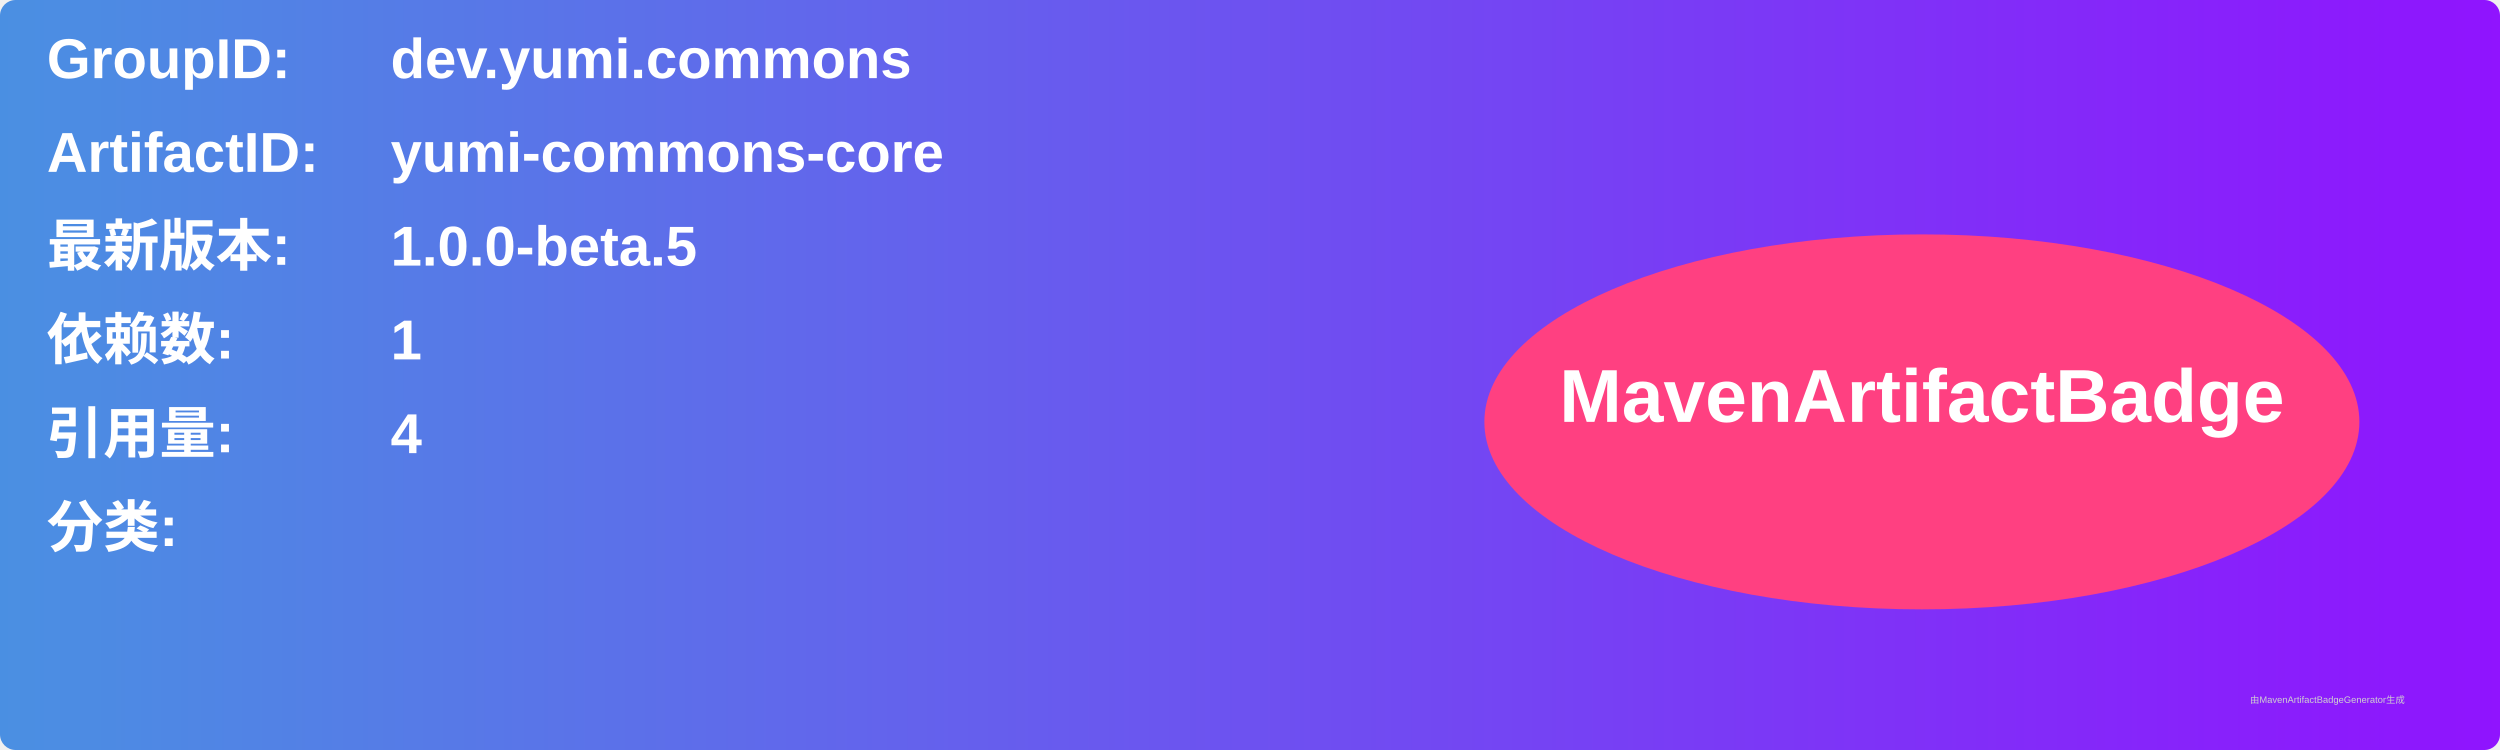
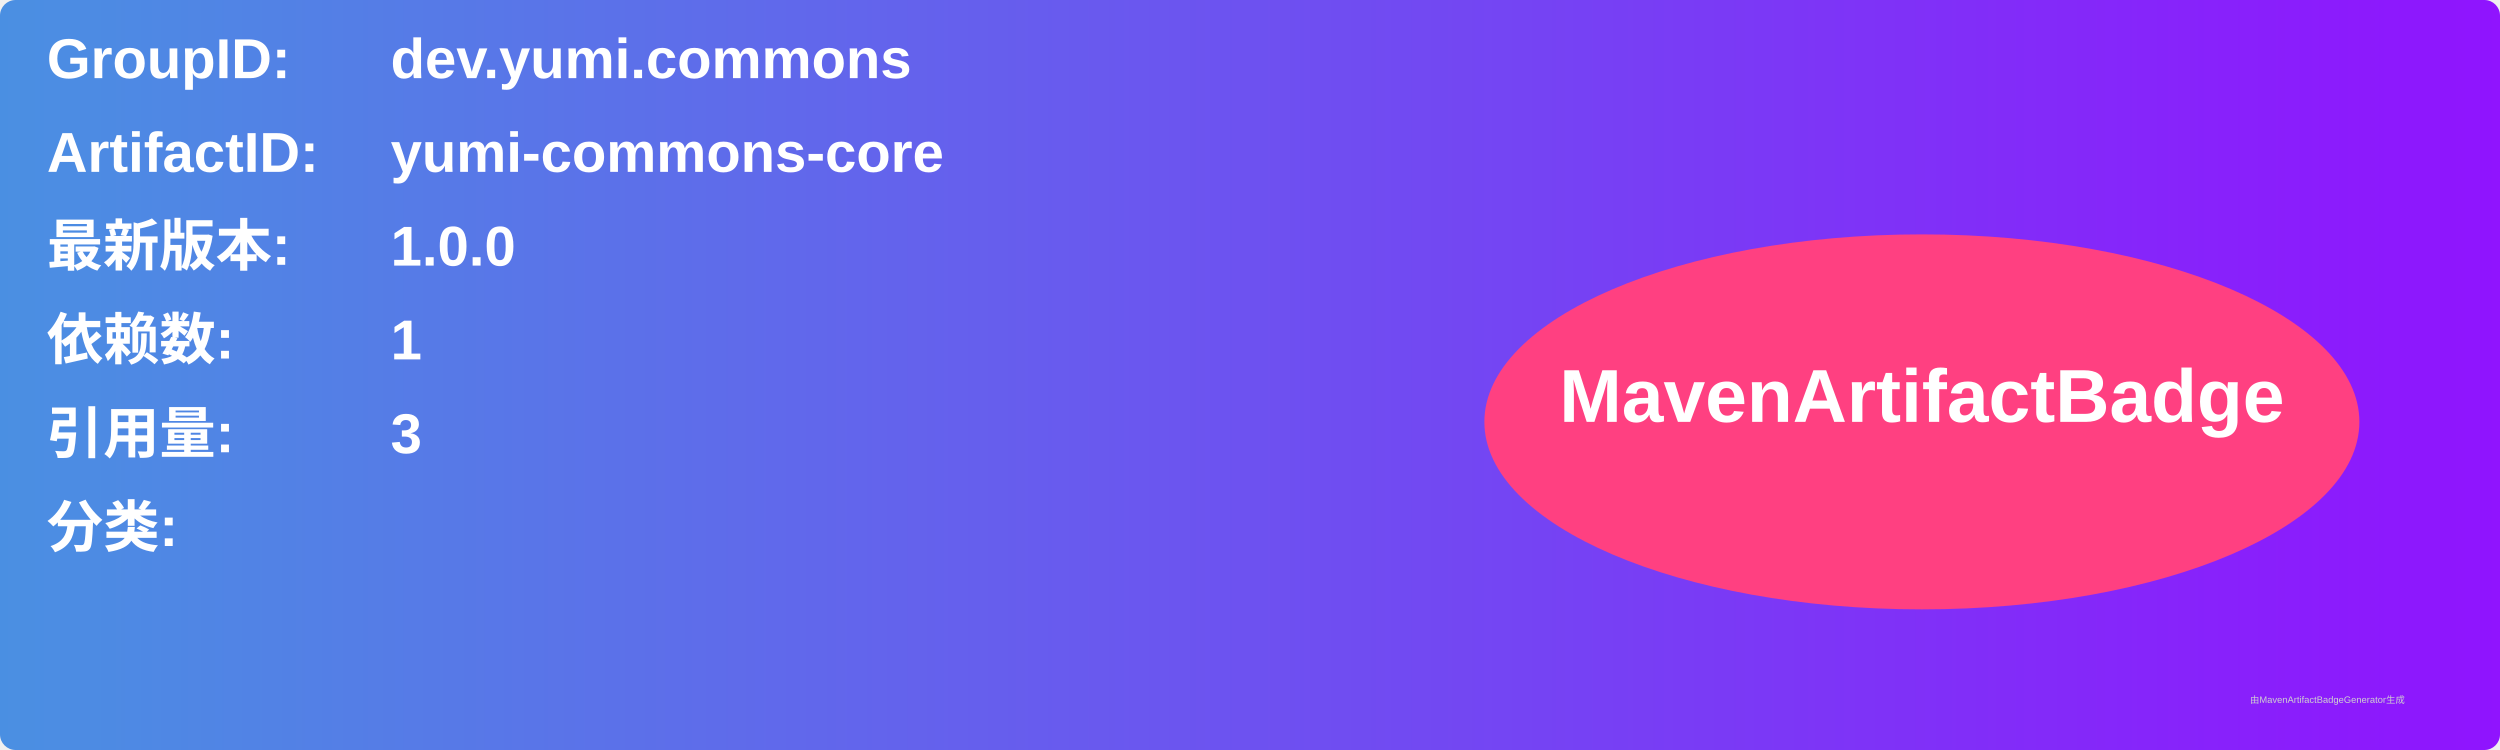
<svg xmlns="http://www.w3.org/2000/svg" width="800" height="240" viewBox="0 0 800 240">
  <linearGradient id="grad" x1="0%" y1="0%" x2="100%" y2="0%">
    <stop offset="0%" stop-color="#4a90e2" />
    <stop offset="100%" stop-color="#9013fe" />
  </linearGradient>
  <rect width="100%" height="100%" rx="5" ry="5" fill="url(#grad)" />
  <g transform="translate(15, 15)">
    <text x="0" y="10" font-family="Arial" font-size="18" fill="white" font-weight="bold" width="260">GroupID:</text>
    <text x="110" y="10" font-family="Arial" font-size="18" fill="white" font-weight="bold" width="460">dev.yumi.commons</text>
    <text x="0" y="40" font-family="Arial" font-size="18" fill="white" font-weight="bold" width="260">ArtifactID:</text>
    <text x="110" y="40" font-family="Arial" font-size="18" fill="white" font-weight="bold" width="460">yumi-commons-core</text>
    <text x="0" y="70" font-family="Arial" font-size="18" fill="white" font-weight="bold">最新版本:</text>
    <text x="110" y="70" font-family="Arial" font-size="18" fill="white" font-weight="bold">
-       <tspan font-weight="bold">1.0.0-beta.5</tspan>
+       <tspan font-weight="bold">1.0.0</tspan>
    </text>
    <text x="0" y="100" font-family="Arial" font-size="18" fill="white" font-weight="bold">依赖数: </text>
    <text x="110" y="100" font-family="Arial" font-size="18" fill="white">
      <tspan font-weight="bold">1</tspan>
    </text>
    <text x="0" y="130" font-family="Arial" font-size="18" fill="white" font-weight="bold">引用量: </text>
    <text x="110" y="130" font-family="Arial" font-size="18" fill="white">
-       <tspan font-weight="bold">4</tspan>
+       <tspan font-weight="bold">3</tspan>
    </text>
    <text x="0" y="160" font-family="Arial" font-size="18" fill="white" font-weight="bold">分类:</text>
    <text x="10" y="190" font-family="Arial" font-size="10" fill="white">
      <tspan font-weight="bold" />
    </text>
    <ellipse cx="600" cy="120" rx="140" ry="60" fill="#ff4081" />
    <text x="600" y="120" text-anchor="middle" font-family="Arial" font-size="24" fill="white" font-weight="bold">MavenArtifactBadge</text>
  </g>
  <text x="720" y="225" font-family="Arial" font-size="3" fill="#d0d0d0">由MavenArtifactBadgeGenerator生成</text>
</svg>
